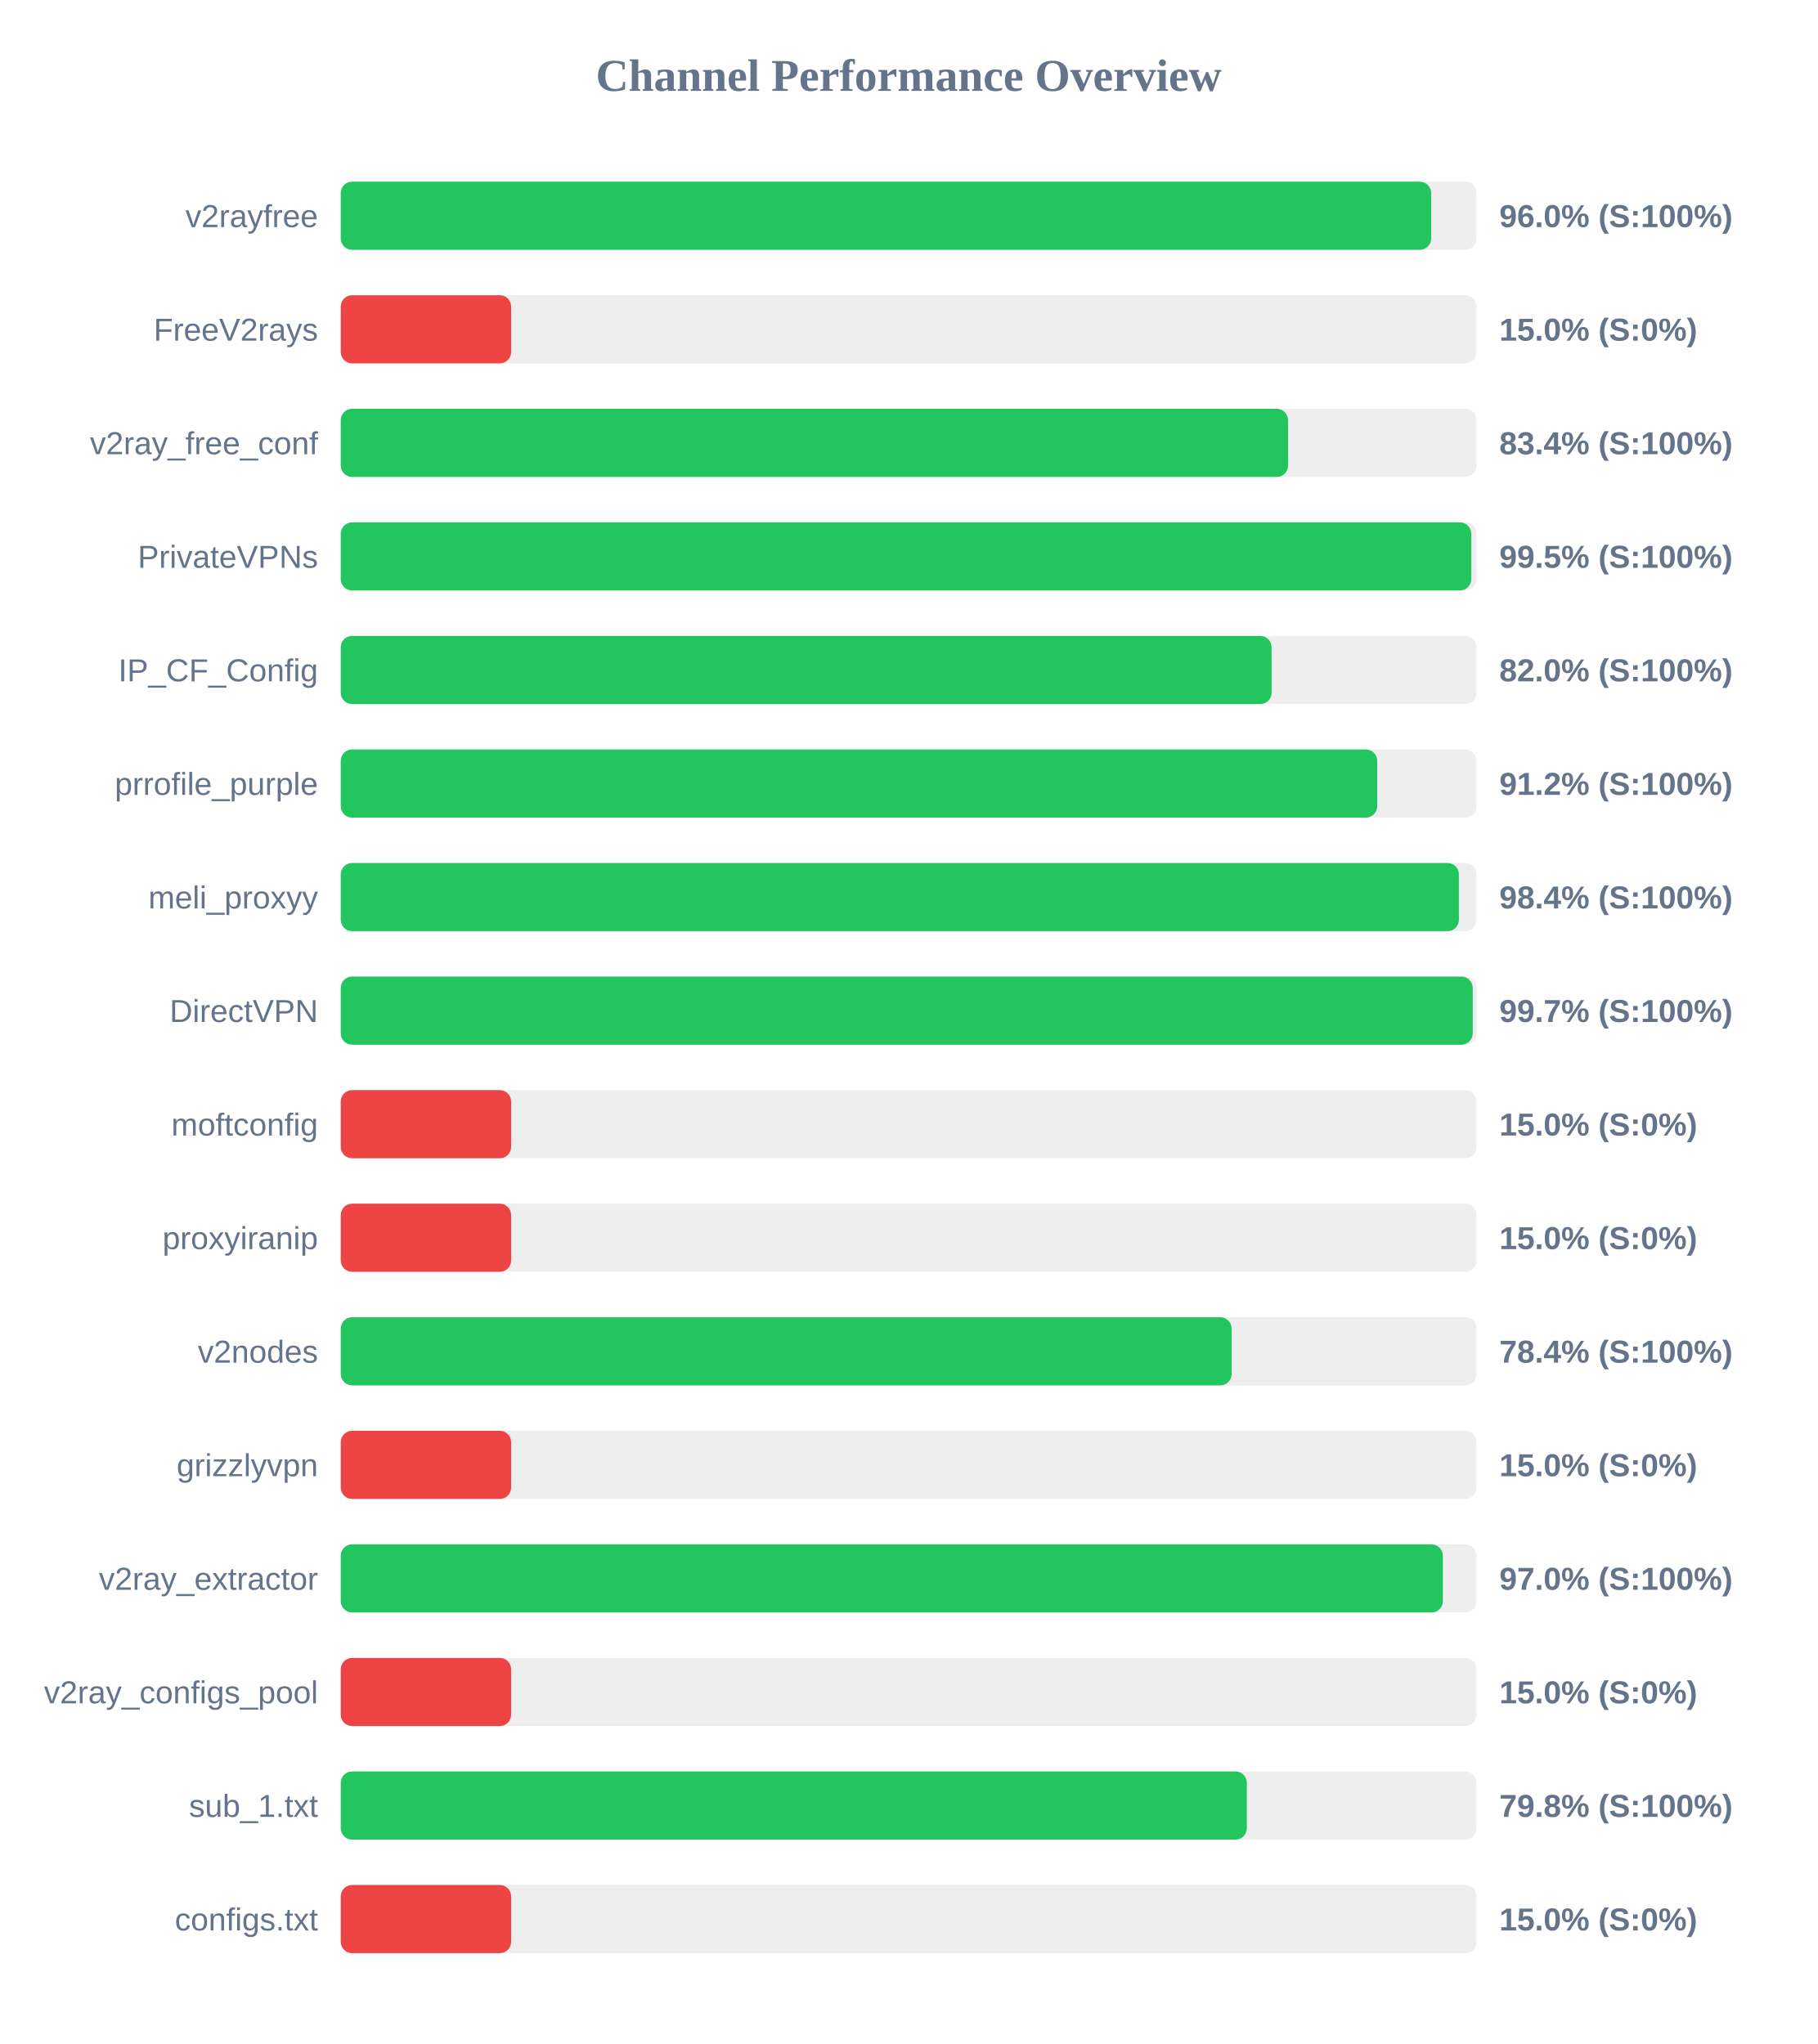
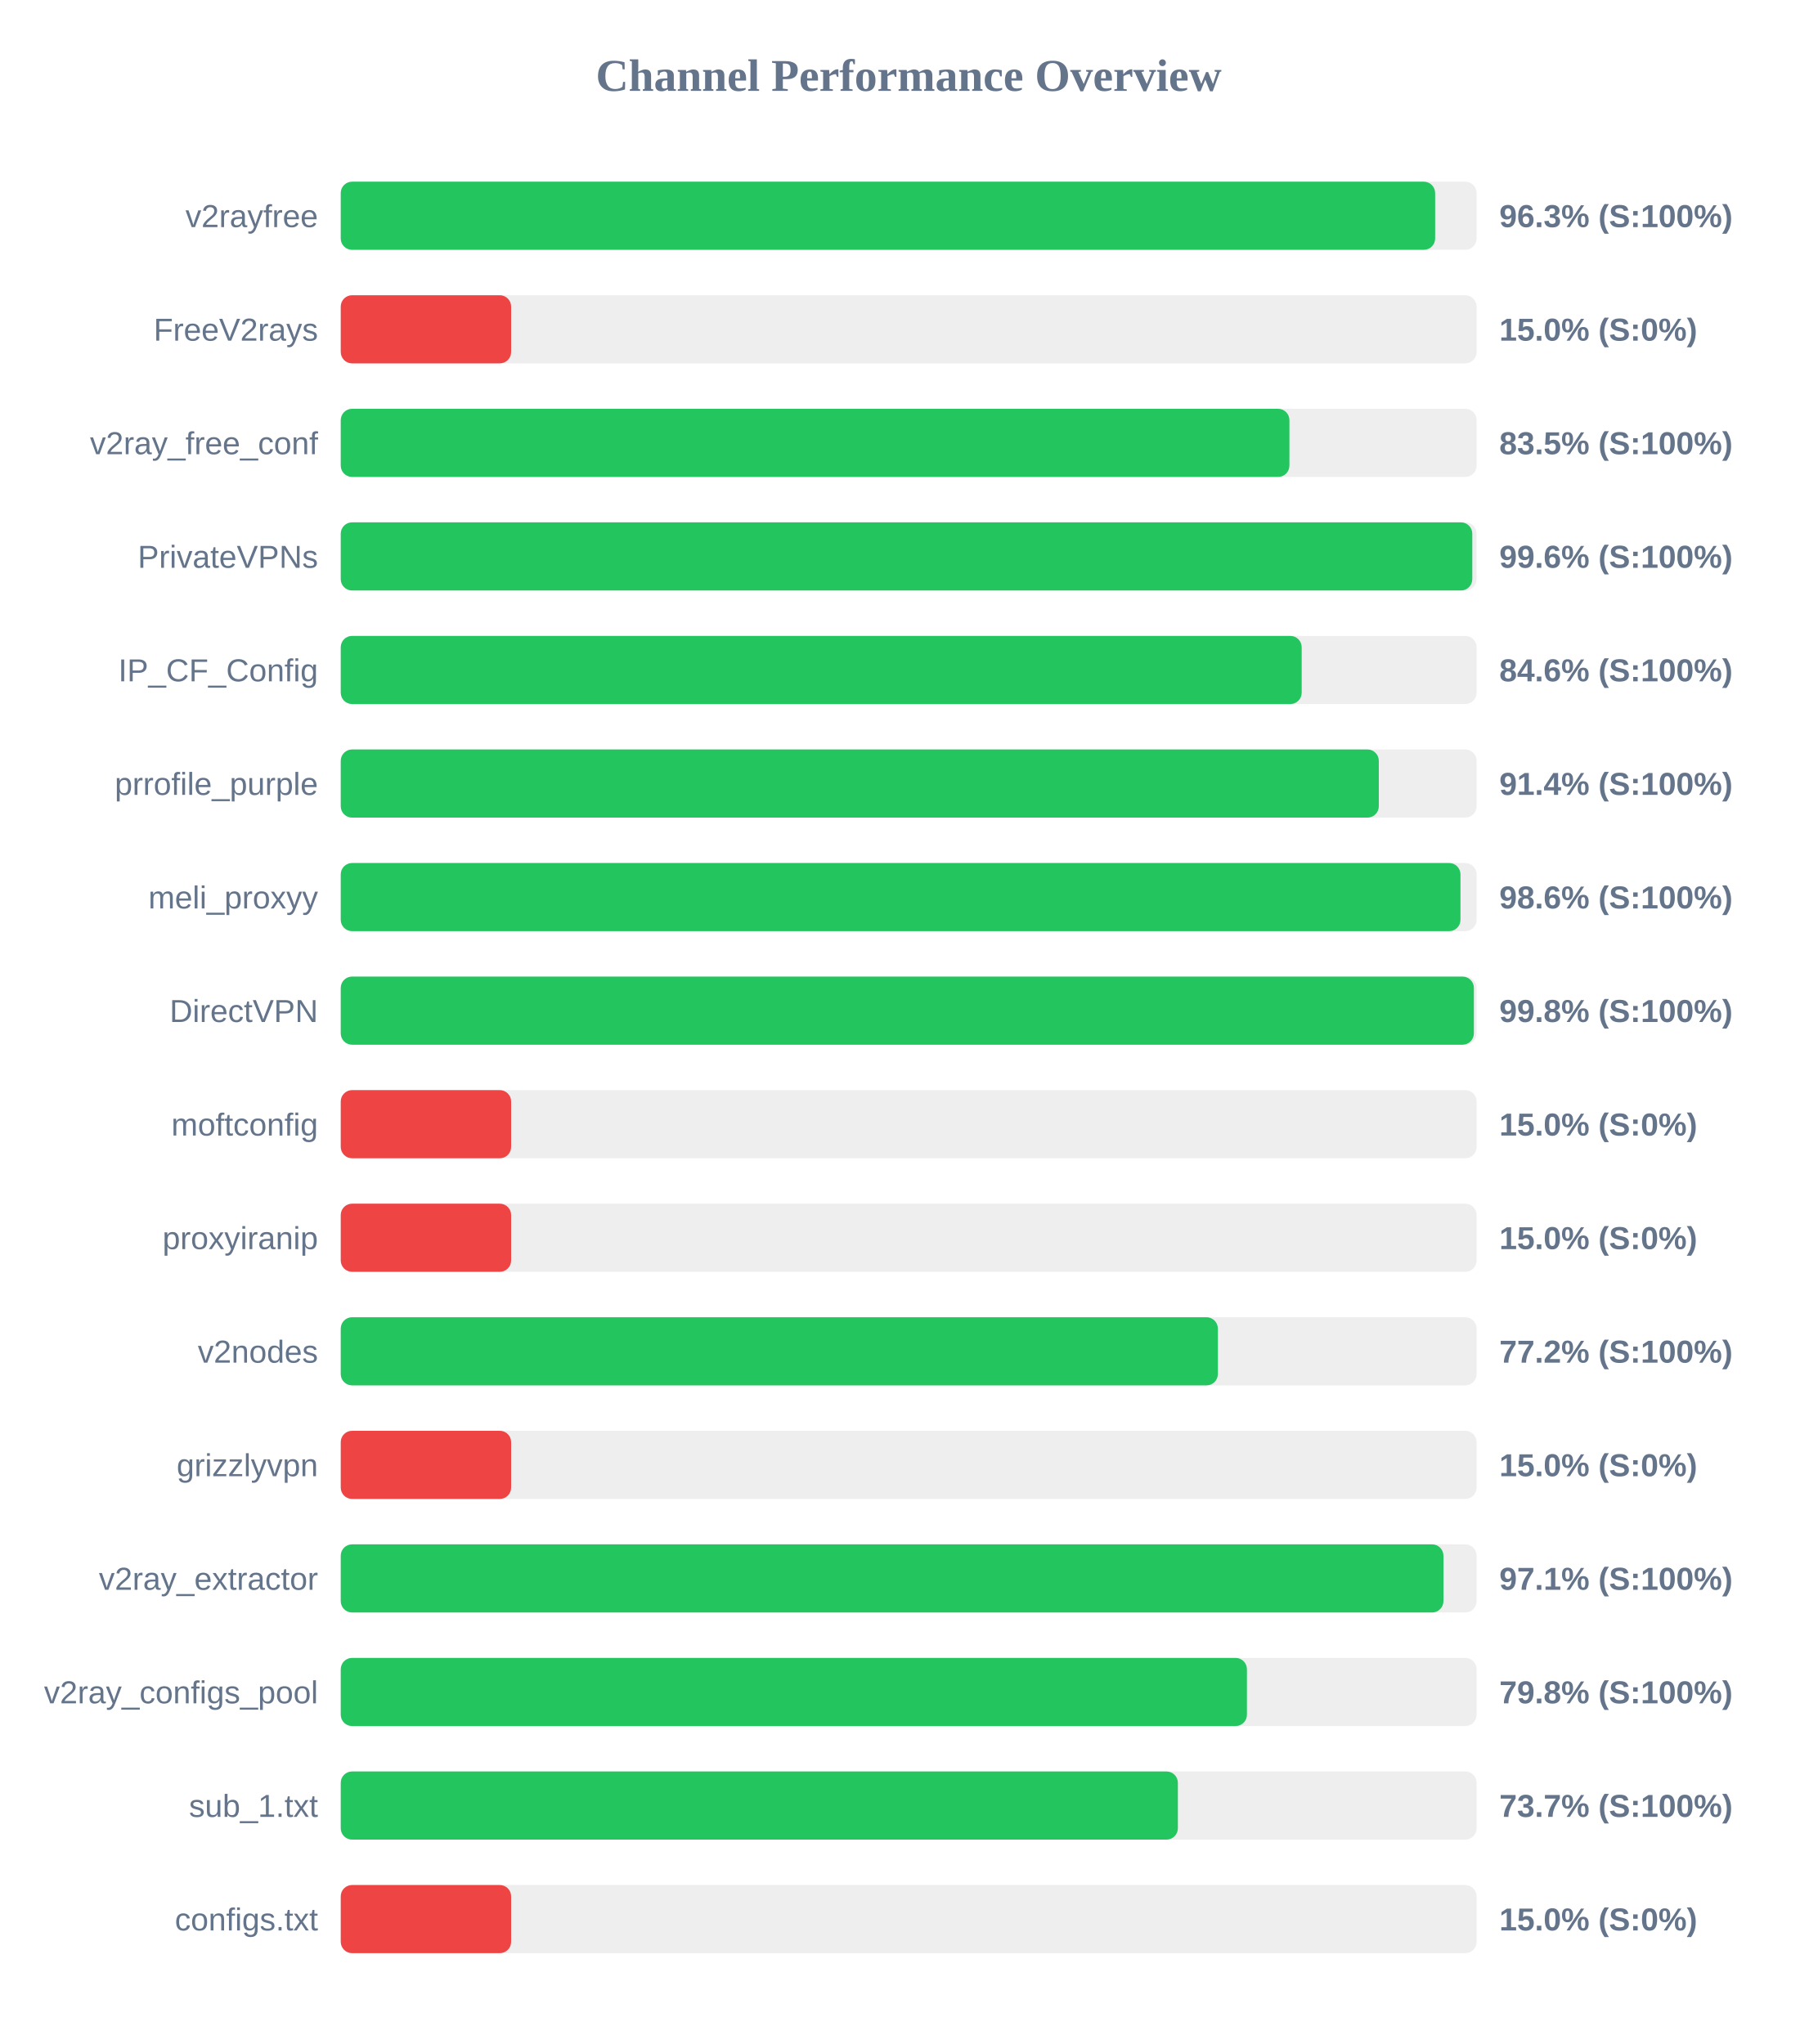
<svg xmlns="http://www.w3.org/2000/svg" width="800" height="900" version="1.1">
  <style>
        .row { font: 14px Arial; fill: #64748b; }
        .score { font: bold 14px Arial; fill: #64748b; }
    </style>
  <text x="400" y="40" text-anchor="middle" font-size="20px" font-weight="bold" fill="#64748b">Channel Performance Overview</text>
  <rect x="150" y="80" width="500" height="30" fill="#eee" rx="5" />
-   <rect x="150" y="80" width="480.0" height="30" fill="#22c55e" rx="5" />
+   <rect x="150" y="80" width="481.75" height="30" fill="#22c55e" rx="5" />
  <text x="140" y="100" text-anchor="end" class="row">v2rayfree</text>
-   <text x="660" y="100" text-anchor="start" class="score">96.0% (S:100%)</text>
+   <text x="660" y="100" text-anchor="start" class="score">96.3% (S:100%)</text>
  <rect x="150" y="130" width="500" height="30" fill="#eee" rx="5" />
  <rect x="150" y="130" width="75.0" height="30" fill="#ef4444" rx="5" />
  <text x="140" y="150" text-anchor="end" class="row">FreeV2rays</text>
  <text x="660" y="150" text-anchor="start" class="score">15.0% (S:0%)</text>
  <rect x="150" y="180" width="500" height="30" fill="#eee" rx="5" />
-   <rect x="150" y="180" width="417.0" height="30" fill="#22c55e" rx="5" />
+   <rect x="150" y="180" width="417.6" height="30" fill="#22c55e" rx="5" />
  <text x="140" y="200" text-anchor="end" class="row">v2ray_free_conf</text>
-   <text x="660" y="200" text-anchor="start" class="score">83.4% (S:100%)</text>
+   <text x="660" y="200" text-anchor="start" class="score">83.5% (S:100%)</text>
  <rect x="150" y="230" width="500" height="30" fill="#eee" rx="5" />
-   <rect x="150" y="230" width="497.65" height="30" fill="#22c55e" rx="5" />
+   <rect x="150" y="230" width="498.1" height="30" fill="#22c55e" rx="5" />
  <text x="140" y="250" text-anchor="end" class="row">PrivateVPNs</text>
-   <text x="660" y="250" text-anchor="start" class="score">99.5% (S:100%)</text>
+   <text x="660" y="250" text-anchor="start" class="score">99.6% (S:100%)</text>
  <rect x="150" y="280" width="500" height="30" fill="#eee" rx="5" />
-   <rect x="150" y="280" width="409.75" height="30" fill="#22c55e" rx="5" />
+   <rect x="150" y="280" width="423.0" height="30" fill="#22c55e" rx="5" />
  <text x="140" y="300" text-anchor="end" class="row">IP_CF_Config</text>
-   <text x="660" y="300" text-anchor="start" class="score">82.0% (S:100%)</text>
+   <text x="660" y="300" text-anchor="start" class="score">84.6% (S:100%)</text>
  <rect x="150" y="330" width="500" height="30" fill="#eee" rx="5" />
-   <rect x="150" y="330" width="456.25" height="30" fill="#22c55e" rx="5" />
+   <rect x="150" y="330" width="456.95" height="30" fill="#22c55e" rx="5" />
  <text x="140" y="350" text-anchor="end" class="row">prrofile_purple</text>
-   <text x="660" y="350" text-anchor="start" class="score">91.2% (S:100%)</text>
+   <text x="660" y="350" text-anchor="start" class="score">91.4% (S:100%)</text>
  <rect x="150" y="380" width="500" height="30" fill="#eee" rx="5" />
-   <rect x="150" y="380" width="492.2" height="30" fill="#22c55e" rx="5" />
+   <rect x="150" y="380" width="492.9" height="30" fill="#22c55e" rx="5" />
  <text x="140" y="400" text-anchor="end" class="row">meli_proxyy</text>
-   <text x="660" y="400" text-anchor="start" class="score">98.4% (S:100%)</text>
+   <text x="660" y="400" text-anchor="start" class="score">98.6% (S:100%)</text>
  <rect x="150" y="430" width="500" height="30" fill="#eee" rx="5" />
-   <rect x="150" y="430" width="498.3" height="30" fill="#22c55e" rx="5" />
+   <rect x="150" y="430" width="498.8" height="30" fill="#22c55e" rx="5" />
  <text x="140" y="450" text-anchor="end" class="row">DirectVPN</text>
-   <text x="660" y="450" text-anchor="start" class="score">99.7% (S:100%)</text>
+   <text x="660" y="450" text-anchor="start" class="score">99.8% (S:100%)</text>
  <rect x="150" y="480" width="500" height="30" fill="#eee" rx="5" />
  <rect x="150" y="480" width="75.0" height="30" fill="#ef4444" rx="5" />
  <text x="140" y="500" text-anchor="end" class="row">moftconfig</text>
  <text x="660" y="500" text-anchor="start" class="score">15.0% (S:0%)</text>
  <rect x="150" y="530" width="500" height="30" fill="#eee" rx="5" />
  <rect x="150" y="530" width="75.0" height="30" fill="#ef4444" rx="5" />
  <text x="140" y="550" text-anchor="end" class="row">proxyiranip</text>
  <text x="660" y="550" text-anchor="start" class="score">15.0% (S:0%)</text>
  <rect x="150" y="580" width="500" height="30" fill="#eee" rx="5" />
-   <rect x="150" y="580" width="392.15" height="30" fill="#22c55e" rx="5" />
+   <rect x="150" y="580" width="386.1" height="30" fill="#22c55e" rx="5" />
  <text x="140" y="600" text-anchor="end" class="row">v2nodes</text>
-   <text x="660" y="600" text-anchor="start" class="score">78.4% (S:100%)</text>
+   <text x="660" y="600" text-anchor="start" class="score">77.2% (S:100%)</text>
  <rect x="150" y="630" width="500" height="30" fill="#eee" rx="5" />
  <rect x="150" y="630" width="75.0" height="30" fill="#ef4444" rx="5" />
  <text x="140" y="650" text-anchor="end" class="row">grizzlyvpn</text>
  <text x="660" y="650" text-anchor="start" class="score">15.0% (S:0%)</text>
  <rect x="150" y="680" width="500" height="30" fill="#eee" rx="5" />
-   <rect x="150" y="680" width="485.15" height="30" fill="#22c55e" rx="5" />
+   <rect x="150" y="680" width="485.4" height="30" fill="#22c55e" rx="5" />
  <text x="140" y="700" text-anchor="end" class="row">v2ray_extractor</text>
-   <text x="660" y="700" text-anchor="start" class="score">97.0% (S:100%)</text>
+   <text x="660" y="700" text-anchor="start" class="score">97.1% (S:100%)</text>
  <rect x="150" y="730" width="500" height="30" fill="#eee" rx="5" />
-   <rect x="150" y="730" width="75.0" height="30" fill="#ef4444" rx="5" />
+   <rect x="150" y="730" width="398.9" height="30" fill="#22c55e" rx="5" />
  <text x="140" y="750" text-anchor="end" class="row">v2ray_configs_pool</text>
-   <text x="660" y="750" text-anchor="start" class="score">15.0% (S:0%)</text>
+   <text x="660" y="750" text-anchor="start" class="score">79.8% (S:100%)</text>
  <rect x="150" y="780" width="500" height="30" fill="#eee" rx="5" />
-   <rect x="150" y="780" width="398.85" height="30" fill="#22c55e" rx="5" />
+   <rect x="150" y="780" width="368.5" height="30" fill="#22c55e" rx="5" />
  <text x="140" y="800" text-anchor="end" class="row">sub_1.txt</text>
-   <text x="660" y="800" text-anchor="start" class="score">79.8% (S:100%)</text>
+   <text x="660" y="800" text-anchor="start" class="score">73.7% (S:100%)</text>
  <rect x="150" y="830" width="500" height="30" fill="#eee" rx="5" />
  <rect x="150" y="830" width="75.0" height="30" fill="#ef4444" rx="5" />
  <text x="140" y="850" text-anchor="end" class="row">configs.txt</text>
  <text x="660" y="850" text-anchor="start" class="score">15.0% (S:0%)</text>
</svg>
